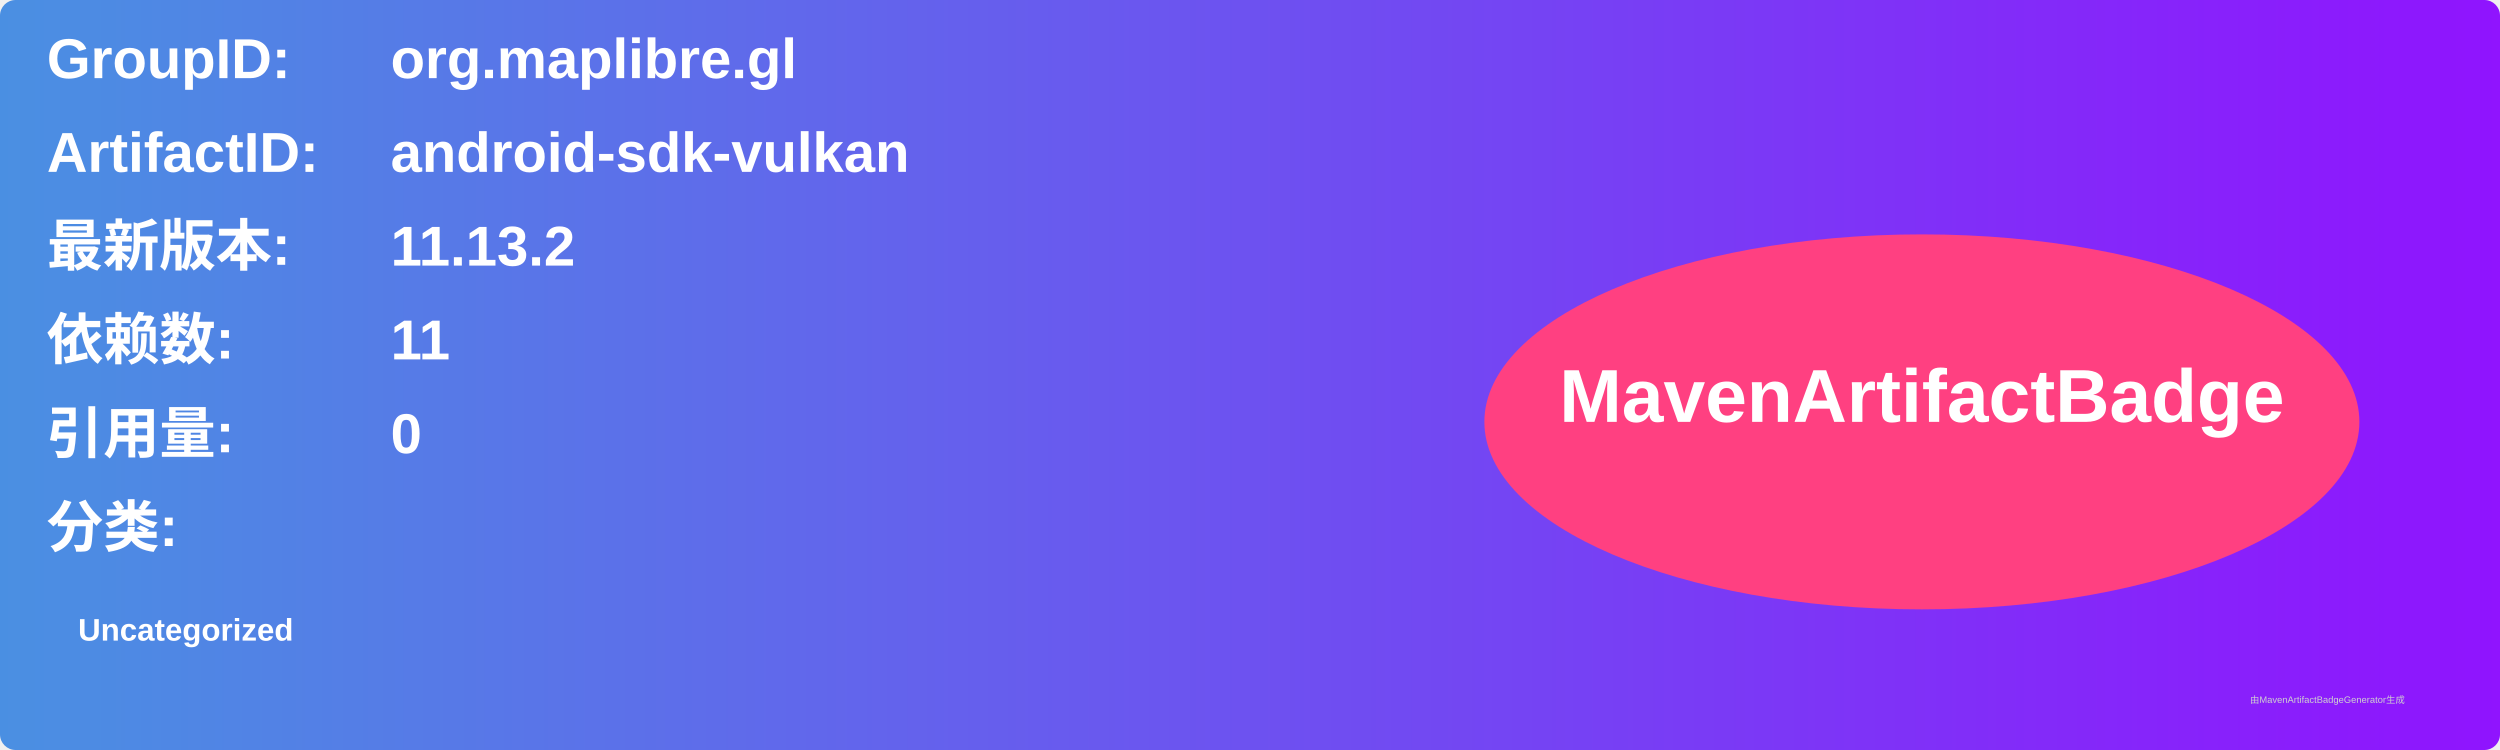
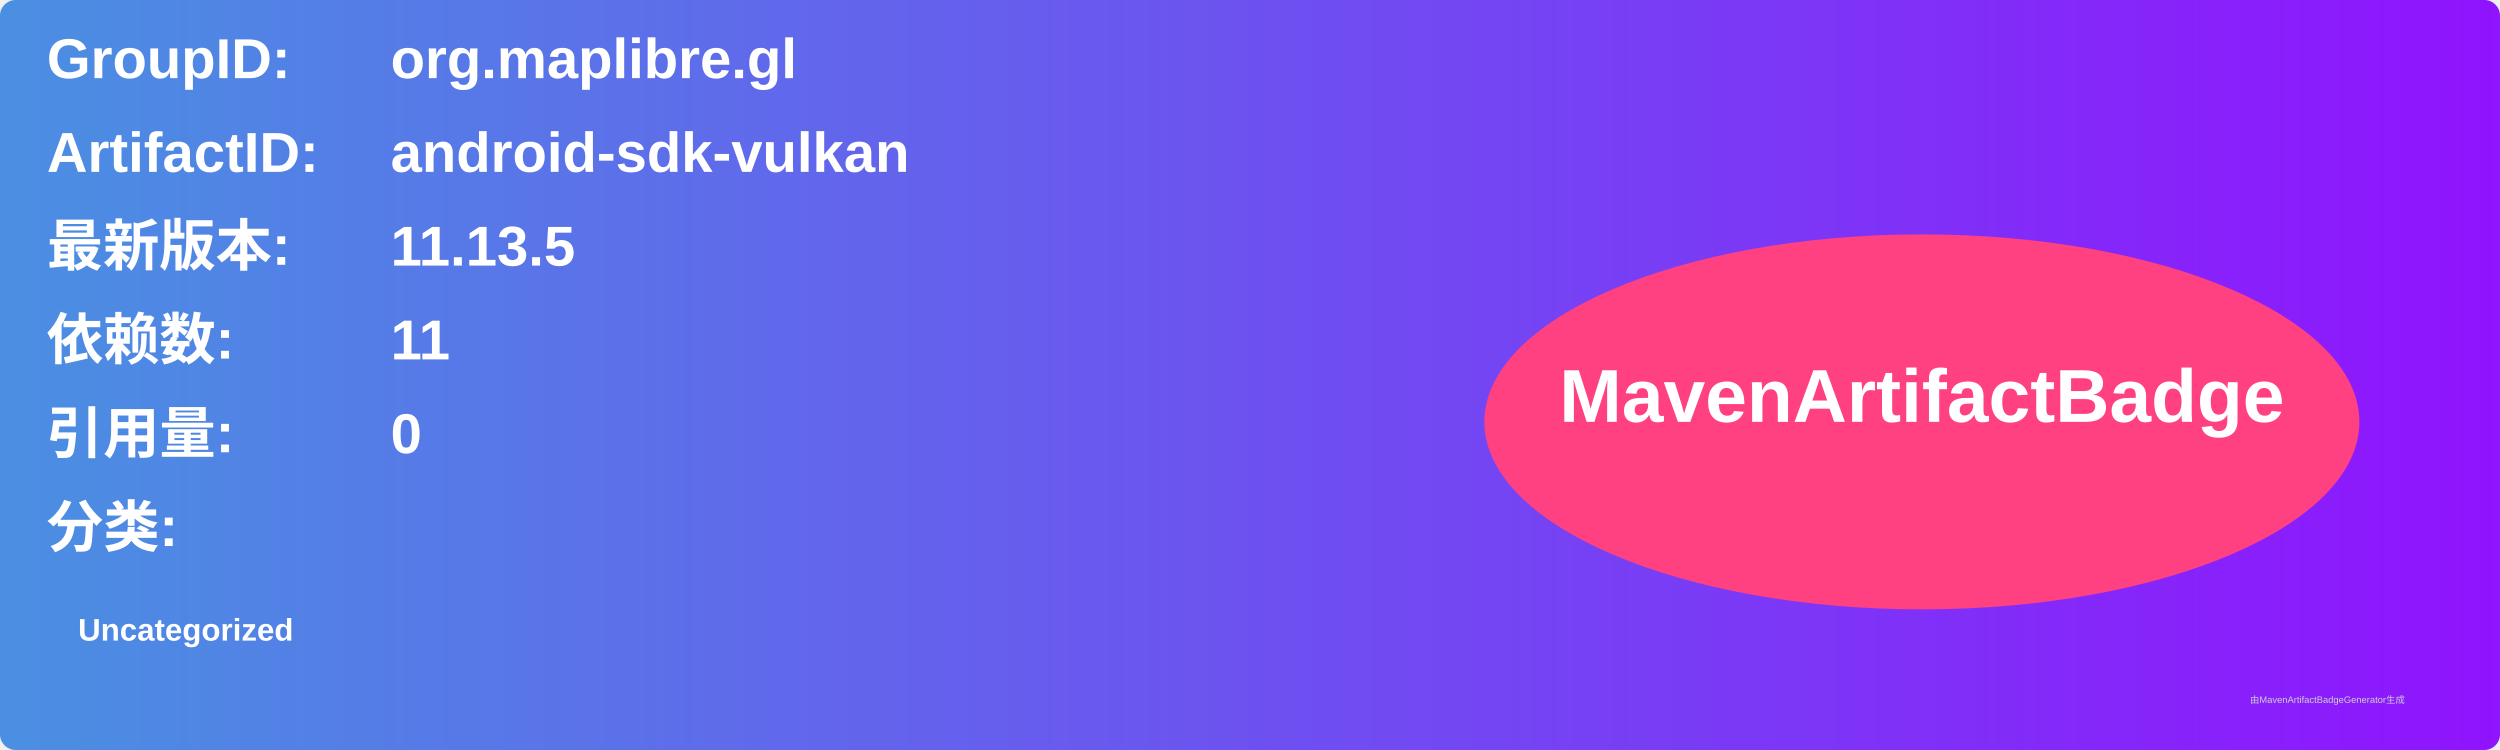
<svg xmlns="http://www.w3.org/2000/svg" width="800" height="240" viewBox="0 0 800 240">
  <linearGradient id="grad" x1="0%" y1="0%" x2="100%" y2="0%">
    <stop offset="0%" stop-color="#4a90e2" />
    <stop offset="100%" stop-color="#9013fe" />
  </linearGradient>
  <rect width="100%" height="100%" rx="5" ry="5" fill="url(#grad)" />
  <g transform="translate(15, 15)">
    <text x="0" y="10" font-family="Arial" font-size="18" fill="white" font-weight="bold" width="260">GroupID:</text>
    <text x="110" y="10" font-family="Arial" font-size="18" fill="white" font-weight="bold" width="460">org.maplibre.gl</text>
    <text x="0" y="40" font-family="Arial" font-size="18" fill="white" font-weight="bold" width="260">ArtifactID:</text>
    <text x="110" y="40" font-family="Arial" font-size="18" fill="white" font-weight="bold" width="460">android-sdk-vulkan</text>
    <text x="0" y="70" font-family="Arial" font-size="18" fill="white" font-weight="bold">最新版本:</text>
    <text x="110" y="70" font-family="Arial" font-size="18" fill="white" font-weight="bold">
-       <tspan font-weight="bold">11.13.2</tspan>
+       <tspan font-weight="bold">11.13.5</tspan>
    </text>
    <text x="0" y="100" font-family="Arial" font-size="18" fill="white" font-weight="bold">依赖数: </text>
    <text x="110" y="100" font-family="Arial" font-size="18" fill="white">
      <tspan font-weight="bold">11</tspan>
    </text>
    <text x="0" y="130" font-family="Arial" font-size="18" fill="white" font-weight="bold">引用量: </text>
    <text x="110" y="130" font-family="Arial" font-size="18" fill="white">
      <tspan font-weight="bold">0</tspan>
    </text>
    <text x="0" y="160" font-family="Arial" font-size="18" fill="white" font-weight="bold">分类:</text>
    <text x="10" y="190" font-family="Arial" font-size="10" fill="white">
      <tspan font-weight="bold">Uncategorized</tspan>
    </text>
    <ellipse cx="600" cy="120" rx="140" ry="60" fill="#ff4081" />
    <text x="600" y="120" text-anchor="middle" font-family="Arial" font-size="24" fill="white" font-weight="bold">MavenArtifactBadge</text>
  </g>
  <text x="720" y="225" font-family="Arial" font-size="3" fill="#d0d0d0">由MavenArtifactBadgeGenerator生成</text>
</svg>
